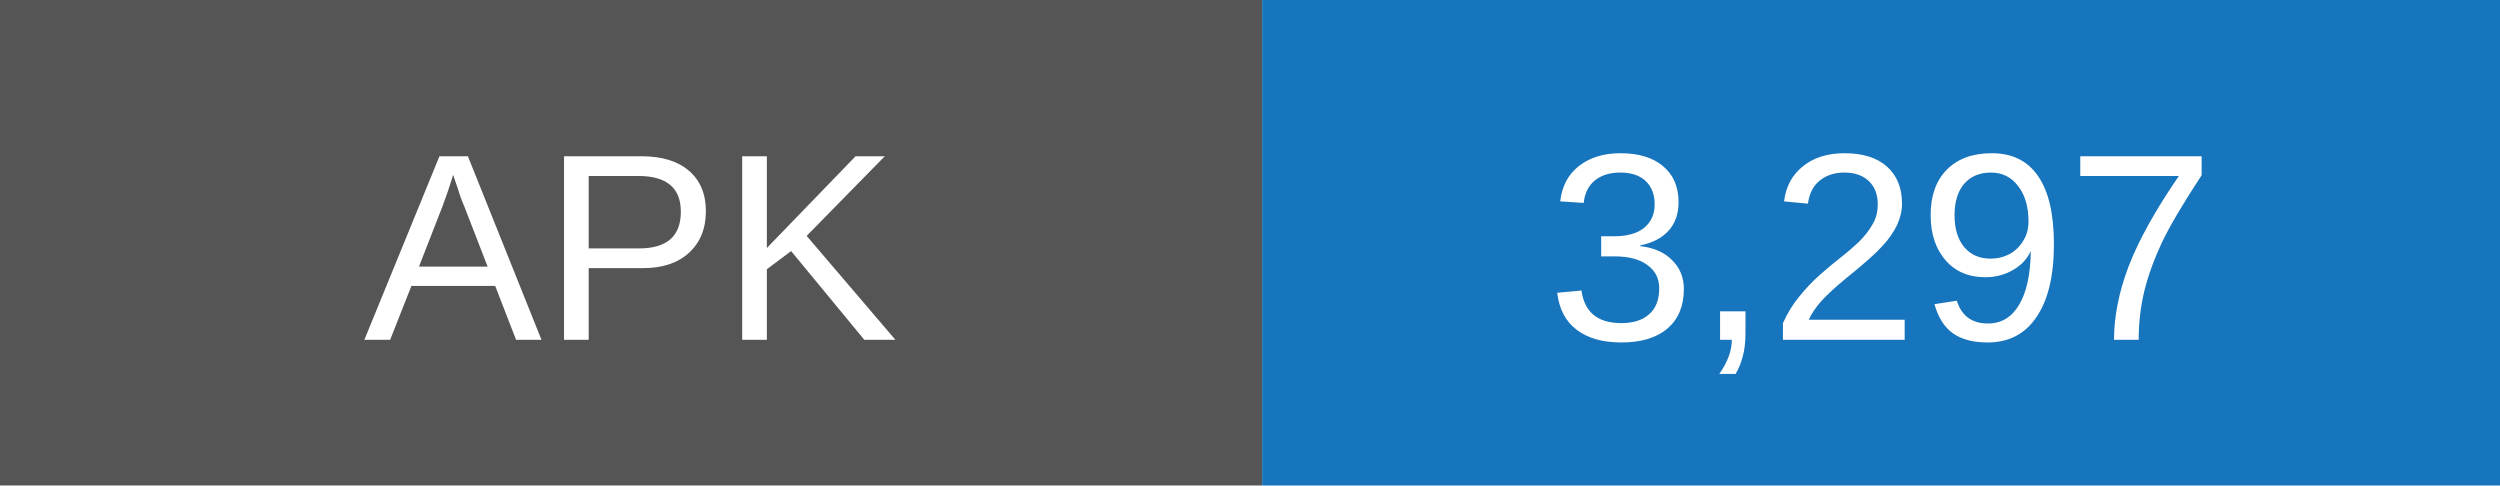
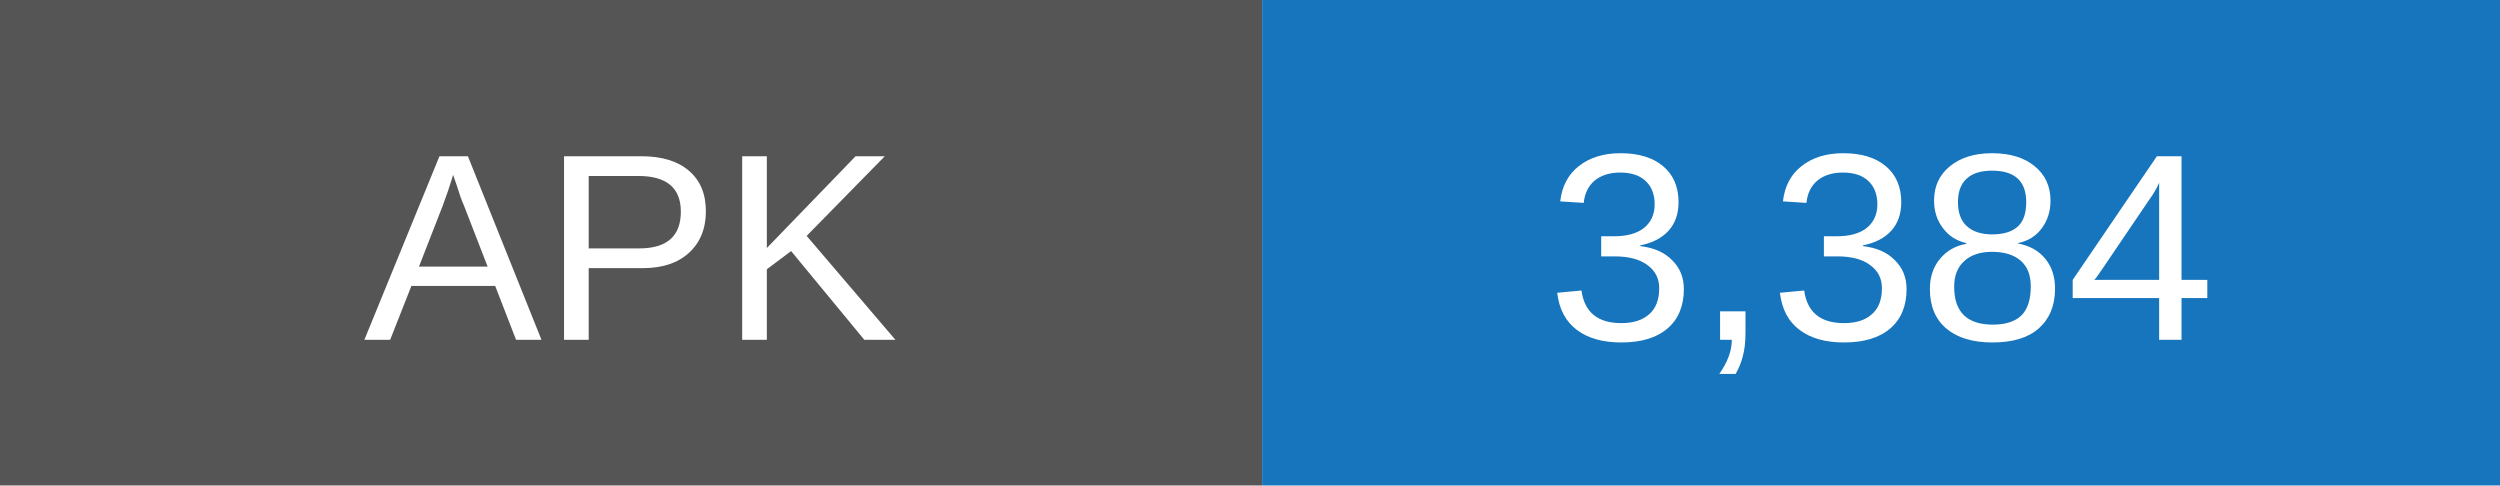
- <svg xmlns="http://www.w3.org/2000/svg" width="103" height="20" role="img" aria-label="APK downloads: 3297">
+ <svg xmlns="http://www.w3.org/2000/svg" width="103" height="20" role="img" aria-label="APK downloads: 3384">
  <rect width="52" height="20" fill="#555" />
  <rect x="52" width="51" height="20" fill="#1675bd" />
  <g fill="white" text-anchor="middle" font-family="Arial,sans-serif" font-size="11">
    <text x="26" y="14">APK</text>
-     <text x="77.5" y="14">3,297</text>
+     <text x="77.5" y="14">3,384</text>
  </g>
</svg>
